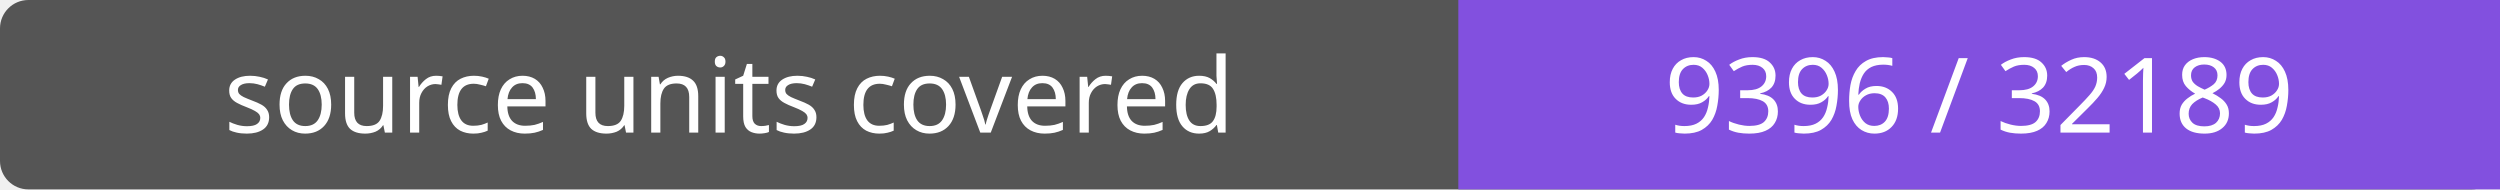
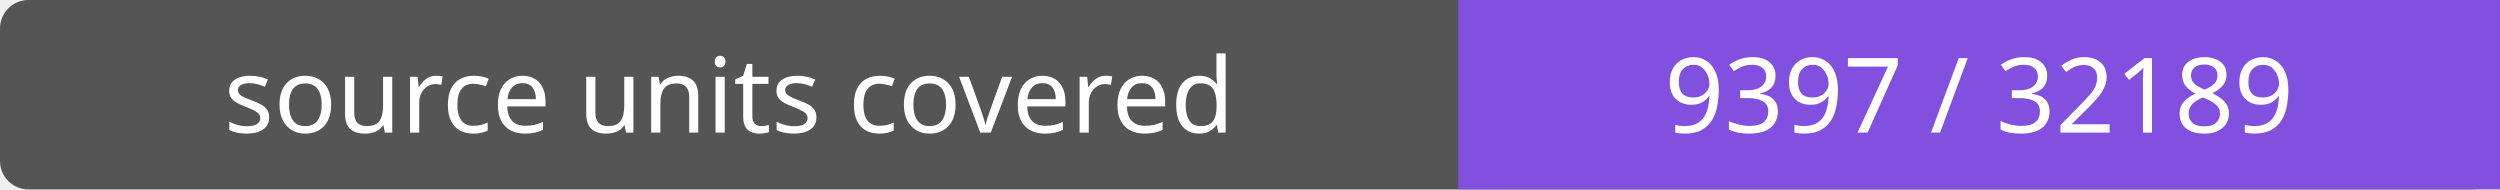
- <svg xmlns="http://www.w3.org/2000/svg" width="264" height="20" role="img" aria-label="source units covered: 9396 / 32189">
+ <svg xmlns="http://www.w3.org/2000/svg" width="264" height="20" role="img" aria-label="source units covered: 9397 / 32189">
  <rect width="264" height="20" rx="3" fill="#555" />
  <path fill="#8250df" d="M154 0h110v20H154z" />
  <g fill="#fff" text-anchor="middle" font-family="Verdana,sans-serif" font-size="11">
    <text x="77.0" y="14">source units covered</text>
-     <text x="209.0" y="14">9396 / 32189</text>
+     <text x="209.0" y="14">9397 / 32189</text>
  </g>
</svg>
